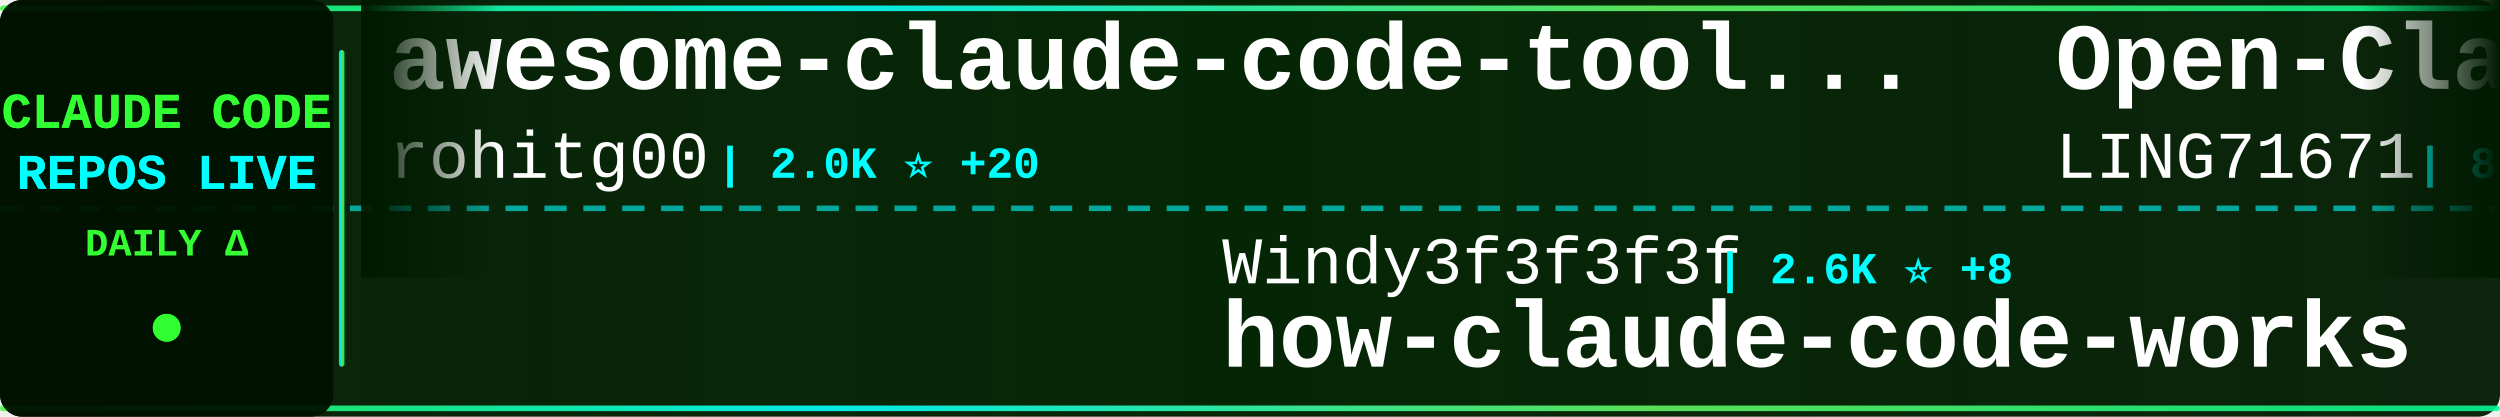
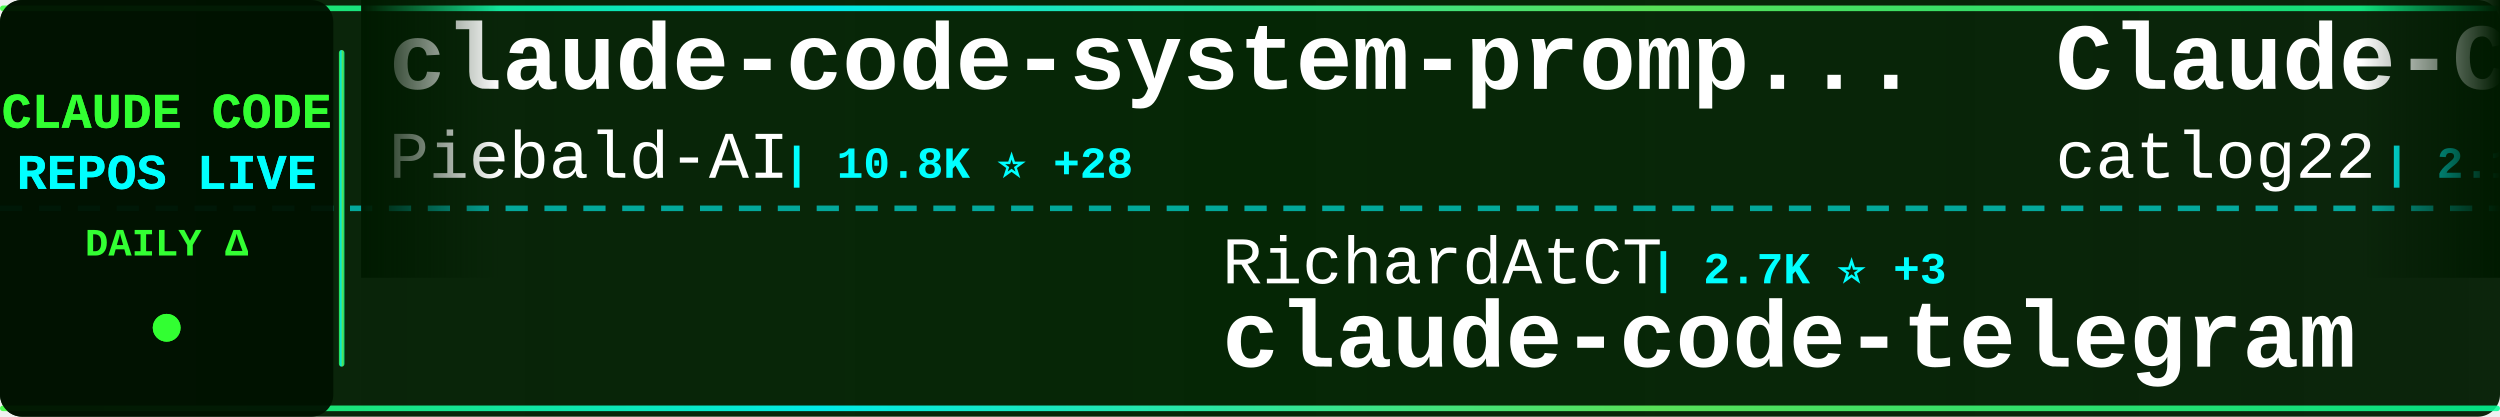
<svg xmlns="http://www.w3.org/2000/svg" width="900" height="150">
  <defs>
    <linearGradient id="tickerBg" x1="0%" y1="0%" x2="100%" y2="0%">
      <stop offset="0%" style="stop-color:#001a00;stop-opacity:0.95" />
      <stop offset="50%" style="stop-color:#002200;stop-opacity:0.98" />
      <stop offset="100%" style="stop-color:#001a00;stop-opacity:0.95" />
    </linearGradient>
    <linearGradient id="borderGrad" x1="0%" y1="0%" x2="100%" y2="0%">
      <stop offset="0%" style="stop-color:#33ff33;stop-opacity:0.85">
        <animate attributeName="stop-opacity" values="0.85;1;0.85" dur="2s" repeatCount="indefinite" />
      </stop>
      <stop offset="33%" style="stop-color:#00ffff;stop-opacity:0.9">
        <animate attributeName="stop-opacity" values="0.9;1;0.9" dur="2.2s" repeatCount="indefinite" />
      </stop>
      <stop offset="66%" style="stop-color:#66ff66;stop-opacity:0.85">
        <animate attributeName="stop-opacity" values="0.85;1;0.85" dur="1.8s" repeatCount="indefinite" />
      </stop>
      <stop offset="100%" style="stop-color:#00ff99;stop-opacity:0.85">
        <animate attributeName="stop-opacity" values="0.85;1;0.85" dur="2s" repeatCount="indefinite" />
      </stop>
    </linearGradient>
    <filter id="textGlow">
      <feGaussianBlur stdDeviation="0.1" result="coloredBlur" />
      <feMerge>
        <feMergeNode in="coloredBlur" />
        <feMergeNode in="SourceGraphic" />
      </feMerge>
    </filter>
    <filter id="metricGlow">
      <feGaussianBlur stdDeviation="0.2" result="coloredBlur" />
      <feMerge>
        <feMergeNode in="coloredBlur" />
        <feMergeNode in="SourceGraphic" />
      </feMerge>
    </filter>
    <linearGradient id="leftFade" x1="0%" y1="0%" x2="100%" y2="0%">
      <stop offset="0%" style="stop-color:#001a00;stop-opacity:1" />
      <stop offset="100%" style="stop-color:#001a00;stop-opacity:0" />
    </linearGradient>
    <linearGradient id="rightFade" x1="0%" y1="0%" x2="100%" y2="0%">
      <stop offset="0%" style="stop-color:#001a00;stop-opacity:0" />
      <stop offset="100%" style="stop-color:#001a00;stop-opacity:1" />
    </linearGradient>
  </defs>
  <rect width="900" height="150" fill="url(#tickerBg)" rx="8" />
  <rect x="0" y="2" width="900" height="2" fill="url(#borderGrad)" rx="1" />
  <rect x="0" y="146" width="900" height="2" fill="url(#borderGrad)" rx="1" />
  <line x1="0" y1="75" x2="900" y2="75" stroke="#00ffff" stroke-width="2" stroke-dasharray="8 6" opacity="0.6" />
  <rect x="0" y="0" width="120" height="150" fill="#001100" opacity="0.95" rx="8" />
  <text x="60" y="46" font-family="'Courier New', monospace" font-size="18" font-weight="bold" fill="#33ff33" text-anchor="middle" filter="url(#textGlow)">
    CLAUDE CODE
  </text>
  <text x="60" y="68" font-family="'Courier New', monospace" font-size="18" font-weight="bold" fill="#00ffff" text-anchor="middle" filter="url(#textGlow)">
    REPOS LIVE
  </text>
  <text x="60" y="92" font-family="'Courier New', monospace" font-size="14" font-weight="bold" fill="#33ff33" text-anchor="middle">
    DAILY Δ
  </text>
  <circle cx="60" cy="118" r="5" fill="#33ff33" filter="url(#metricGlow)">
    <animate attributeName="r" values="4;6;4" dur="1.5s" repeatCount="indefinite" />
    <animate attributeName="opacity" values="0.6;1;0.6" dur="1.5s" repeatCount="indefinite" />
  </circle>
  <rect x="122" y="18" width="2" height="114" fill="url(#borderGrad)" rx="1" />
  <clipPath id="tickerClip">
    <rect x="130" y="0" width="770" height="150" />
  </clipPath>
  <g clip-path="url(#tickerClip)">
    <g id="tickerItems">
      <animateTransform attributeName="transform" attributeType="XML" type="translate" from="0 0" to="-3000 0" dur="54s" repeatCount="indefinite" />
      <g transform="translate(0, 0)">
-         <text x="140" y="32" font-family="'Courier New', monospace" font-size="34" font-weight="bold" fill="#ffffff">awesome-claude-code-tool...</text>
-         <text x="140" y="64" font-family="'Courier New', monospace" font-size="24" font-weight="normal" fill="#ffffff" opacity="1.0">rohitg00</text>
-         <text x="258" y="64" font-family="'Courier New', monospace" font-size="16" font-weight="bold" fill="#00ffff"> | 2.0K ⭐ +20</text>
+         <text x="140" y="32" font-family="'Courier New', monospace" font-size="34" font-weight="bold" fill="#ffffff">claude-code-system-promp...</text>
+         <text x="140" y="64" font-family="'Courier New', monospace" font-size="24" font-weight="normal" fill="#ffffff" opacity="1.0">Piebald-AI</text>
+         <text x="282" y="64" font-family="'Courier New', monospace" font-size="16" font-weight="bold" fill="#00ffff"> | 10.8K ⭐ +28</text>
      </g>
      <g transform="translate(300, 0)">
-         <text x="140" y="102" font-family="'Courier New', monospace" font-size="24" font-weight="normal" fill="#ffffff" opacity="1.0">Windy3f3f3f3f</text>
-         <text x="318" y="102" font-family="'Courier New', monospace" font-size="16" font-weight="bold" fill="#00ffff"> | 2.6K ⭐ +8</text>
-         <text x="140" y="132" font-family="'Courier New', monospace" font-size="34" font-weight="bold" fill="#ffffff">how-claude-code-works</text>
+         <text x="140" y="102" font-family="'Courier New', monospace" font-size="24" font-weight="normal" fill="#ffffff" opacity="1.0">RichardAtCT</text>
+         <text x="294" y="102" font-family="'Courier New', monospace" font-size="16" font-weight="bold" fill="#00ffff"> | 2.7K ⭐ +3</text>
+         <text x="140" y="132" font-family="'Courier New', monospace" font-size="34" font-weight="bold" fill="#ffffff">claude-code-telegram</text>
      </g>
      <g transform="translate(600, 0)">
-         <text x="140" y="32" font-family="'Courier New', monospace" font-size="34" font-weight="bold" fill="#ffffff">Open-ClaudeCode</text>
-         <text x="140" y="64" font-family="'Courier New', monospace" font-size="24" font-weight="normal" fill="#ffffff" opacity="1.0">LING71671</text>
-         <text x="270" y="64" font-family="'Courier New', monospace" font-size="16" font-weight="bold" fill="#00ffff"> | 875 ⭐</text>
+         <text x="140" y="32" font-family="'Courier New', monospace" font-size="34" font-weight="bold" fill="#ffffff">Claude-Code-Workflow</text>
+         <text x="140" y="64" font-family="'Courier New', monospace" font-size="24" font-weight="normal" fill="#ffffff" opacity="1.0">catlog22</text>
+         <text x="258" y="64" font-family="'Courier New', monospace" font-size="16" font-weight="bold" fill="#00ffff"> | 2.1K ⭐ +5</text>
      </g>
      <g transform="translate(900, 0)">
-         <text x="140" y="102" font-family="'Courier New', monospace" font-size="24" font-weight="normal" fill="#ffffff" opacity="1.0">Hyper66666</text>
-         <text x="282" y="102" font-family="'Courier New', monospace" font-size="16" font-weight="bold" fill="#00ffff"> | 215 ⭐</text>
-         <text x="140" y="132" font-family="'Courier New', monospace" font-size="34" font-weight="bold" fill="#ffffff">claude-code-sourcemap</text>
+         <text x="140" y="102" font-family="'Courier New', monospace" font-size="24" font-weight="normal" fill="#ffffff" opacity="1.0">ding113</text>
+         <text x="246" y="102" font-family="'Courier New', monospace" font-size="16" font-weight="bold" fill="#00ffff"> | 3.0K ⭐ +14</text>
+         <text x="140" y="132" font-family="'Courier New', monospace" font-size="34" font-weight="bold" fill="#ffffff">claude-code-hub</text>
      </g>
      <g transform="translate(1200, 0)">
-         <text x="140" y="32" font-family="'Courier New', monospace" font-size="34" font-weight="bold" fill="#ffffff">claude-code-guide</text>
-         <text x="140" y="64" font-family="'Courier New', monospace" font-size="24" font-weight="normal" fill="#ffffff" opacity="1.0">zebbern</text>
-         <text x="246" y="64" font-family="'Courier New', monospace" font-size="16" font-weight="bold" fill="#00ffff"> | 4.2K ⭐ +4</text>
+         <text x="140" y="32" font-family="'Courier New', monospace" font-size="34" font-weight="bold" fill="#ffffff">ECC</text>
+         <text x="140" y="64" font-family="'Courier New', monospace" font-size="24" font-weight="normal" fill="#ffffff" opacity="1.0">affaan-m</text>
+         <text x="258" y="64" font-family="'Courier New', monospace" font-size="16" font-weight="bold" fill="#00ffff"> | 208.4K ⭐ +1.2K</text>
      </g>
      <g transform="translate(1500, 0)">
-         <text x="140" y="102" font-family="'Courier New', monospace" font-size="24" font-weight="normal" fill="#ffffff" opacity="1.0">huangjia2019</text>
-         <text x="306" y="102" font-family="'Courier New', monospace" font-size="16" font-weight="bold" fill="#00ffff"> | 779 ⭐ +4</text>
-         <text x="140" y="132" font-family="'Courier New', monospace" font-size="34" font-weight="bold" fill="#ffffff">claude-code-engineering</text>
+         <text x="140" y="102" font-family="'Courier New', monospace" font-size="24" font-weight="normal" fill="#ffffff" opacity="1.0">carlvellotti</text>
+         <text x="306" y="102" font-family="'Courier New', monospace" font-size="16" font-weight="bold" fill="#00ffff"> | 2.1K ⭐ +1</text>
+         <text x="140" y="132" font-family="'Courier New', monospace" font-size="34" font-weight="bold" fill="#ffffff">claude-code-pm-course</text>
      </g>
      <g transform="translate(1800, 0)">
-         <text x="140" y="32" font-family="'Courier New', monospace" font-size="34" font-weight="bold" fill="#ffffff">claude-code-source-code</text>
-         <text x="140" y="64" font-family="'Courier New', monospace" font-size="24" font-weight="normal" fill="#ffffff" opacity="1.0">777genius</text>
-         <text x="270" y="64" font-family="'Courier New', monospace" font-size="16" font-weight="bold" fill="#00ffff"> | 913 ⭐</text>
+         <text x="140" y="32" font-family="'Courier New', monospace" font-size="34" font-weight="bold" fill="#ffffff">my-claude-code-setup</text>
+         <text x="140" y="64" font-family="'Courier New', monospace" font-size="24" font-weight="normal" fill="#ffffff" opacity="1.0">centminmod</text>
+         <text x="282" y="64" font-family="'Courier New', monospace" font-size="16" font-weight="bold" fill="#00ffff"> | 2.4K ⭐ +3</text>
      </g>
      <g transform="translate(2100, 0)">
-         <text x="140" y="102" font-family="'Courier New', monospace" font-size="24" font-weight="normal" fill="#ffffff" opacity="1.0">wanshuiyin</text>
-         <text x="282" y="102" font-family="'Courier New', monospace" font-size="16" font-weight="bold" fill="#00ffff"> | 11.5K ⭐ +80</text>
-         <text x="140" y="132" font-family="'Courier New', monospace" font-size="34" font-weight="bold" fill="#ffffff">Auto-claude-code-researc...</text>
+         <text x="140" y="102" font-family="'Courier New', monospace" font-size="24" font-weight="normal" fill="#ffffff" opacity="1.0">OneRedOak</text>
+         <text x="270" y="102" font-family="'Courier New', monospace" font-size="16" font-weight="bold" fill="#00ffff"> | 3.8K ⭐ +1</text>
+         <text x="140" y="132" font-family="'Courier New', monospace" font-size="34" font-weight="bold" fill="#ffffff">claude-code-workflows</text>
      </g>
      <g transform="translate(2400, 0)">
-         <text x="140" y="32" font-family="'Courier New', monospace" font-size="34" font-weight="bold" fill="#ffffff">claude-code-rev</text>
-         <text x="140" y="64" font-family="'Courier New', monospace" font-size="24" font-weight="normal" fill="#ffffff" opacity="1.0">oboard</text>
-         <text x="234" y="64" font-family="'Courier New', monospace" font-size="16" font-weight="bold" fill="#00ffff"> | 3.2K ⭐ +2</text>
+         <text x="140" y="32" font-family="'Courier New', monospace" font-size="34" font-weight="bold" fill="#ffffff">ClaudeCode</text>
+         <text x="140" y="64" font-family="'Courier New', monospace" font-size="24" font-weight="normal" fill="#ffffff" opacity="1.0">guanshan</text>
+         <text x="258" y="64" font-family="'Courier New', monospace" font-size="16" font-weight="bold" fill="#00ffff"> | 60 ⭐</text>
      </g>
      <g transform="translate(2700, 0)">
-         <text x="140" y="102" font-family="'Courier New', monospace" font-size="24" font-weight="normal" fill="#ffffff" opacity="1.0">JrCx7scC</text>
-         <text x="258" y="102" font-family="'Courier New', monospace" font-size="16" font-weight="bold" fill="#00ffff"> | 370 ⭐</text>
-         <text x="140" y="132" font-family="'Courier New', monospace" font-size="34" font-weight="bold" fill="#ffffff">claude-code-source</text>
+         <text x="140" y="102" font-family="'Courier New', monospace" font-size="24" font-weight="normal" fill="#ffffff" opacity="1.0">Windy3f3f3f3f</text>
+         <text x="318" y="102" font-family="'Courier New', monospace" font-size="16" font-weight="bold" fill="#00ffff"> | 1.4K ⭐ +12</text>
+         <text x="140" y="132" font-family="'Courier New', monospace" font-size="34" font-weight="bold" fill="#ffffff">claude-code-from-scratch</text>
      </g>
      <g transform="translate(3000, 0)">
-         <text x="140" y="32" font-family="'Courier New', monospace" font-size="34" font-weight="bold" fill="#ffffff">awesome-claude-code-tool...</text>
-         <text x="140" y="64" font-family="'Courier New', monospace" font-size="24" font-weight="normal" fill="#ffffff" opacity="1.0">rohitg00</text>
-         <text x="258" y="64" font-family="'Courier New', monospace" font-size="16" font-weight="bold" fill="#00ffff"> | 2.0K ⭐ +20</text>
+         <text x="140" y="32" font-family="'Courier New', monospace" font-size="34" font-weight="bold" fill="#ffffff">claude-code-system-promp...</text>
+         <text x="140" y="64" font-family="'Courier New', monospace" font-size="24" font-weight="normal" fill="#ffffff" opacity="1.0">Piebald-AI</text>
+         <text x="282" y="64" font-family="'Courier New', monospace" font-size="16" font-weight="bold" fill="#00ffff"> | 10.8K ⭐ +28</text>
      </g>
      <g transform="translate(3300, 0)">
-         <text x="140" y="102" font-family="'Courier New', monospace" font-size="24" font-weight="normal" fill="#ffffff" opacity="1.0">Windy3f3f3f3f</text>
-         <text x="318" y="102" font-family="'Courier New', monospace" font-size="16" font-weight="bold" fill="#00ffff"> | 2.6K ⭐ +8</text>
-         <text x="140" y="132" font-family="'Courier New', monospace" font-size="34" font-weight="bold" fill="#ffffff">how-claude-code-works</text>
+         <text x="140" y="102" font-family="'Courier New', monospace" font-size="24" font-weight="normal" fill="#ffffff" opacity="1.0">RichardAtCT</text>
+         <text x="294" y="102" font-family="'Courier New', monospace" font-size="16" font-weight="bold" fill="#00ffff"> | 2.7K ⭐ +3</text>
+         <text x="140" y="132" font-family="'Courier New', monospace" font-size="34" font-weight="bold" fill="#ffffff">claude-code-telegram</text>
      </g>
      <g transform="translate(3600, 0)">
-         <text x="140" y="32" font-family="'Courier New', monospace" font-size="34" font-weight="bold" fill="#ffffff">Open-ClaudeCode</text>
-         <text x="140" y="64" font-family="'Courier New', monospace" font-size="24" font-weight="normal" fill="#ffffff" opacity="1.0">LING71671</text>
-         <text x="270" y="64" font-family="'Courier New', monospace" font-size="16" font-weight="bold" fill="#00ffff"> | 875 ⭐</text>
+         <text x="140" y="32" font-family="'Courier New', monospace" font-size="34" font-weight="bold" fill="#ffffff">Claude-Code-Workflow</text>
+         <text x="140" y="64" font-family="'Courier New', monospace" font-size="24" font-weight="normal" fill="#ffffff" opacity="1.0">catlog22</text>
+         <text x="258" y="64" font-family="'Courier New', monospace" font-size="16" font-weight="bold" fill="#00ffff"> | 2.1K ⭐ +5</text>
      </g>
      <g transform="translate(3900, 0)">
-         <text x="140" y="102" font-family="'Courier New', monospace" font-size="24" font-weight="normal" fill="#ffffff" opacity="1.0">Hyper66666</text>
-         <text x="282" y="102" font-family="'Courier New', monospace" font-size="16" font-weight="bold" fill="#00ffff"> | 215 ⭐</text>
-         <text x="140" y="132" font-family="'Courier New', monospace" font-size="34" font-weight="bold" fill="#ffffff">claude-code-sourcemap</text>
+         <text x="140" y="102" font-family="'Courier New', monospace" font-size="24" font-weight="normal" fill="#ffffff" opacity="1.0">ding113</text>
+         <text x="246" y="102" font-family="'Courier New', monospace" font-size="16" font-weight="bold" fill="#00ffff"> | 3.0K ⭐ +14</text>
+         <text x="140" y="132" font-family="'Courier New', monospace" font-size="34" font-weight="bold" fill="#ffffff">claude-code-hub</text>
      </g>
    </g>
  </g>
  <rect x="130" y="0" width="50" height="100" fill="url(#leftFade)" />
  <rect x="850" y="0" width="50" height="100" fill="url(#rightFade)" />
</svg>
